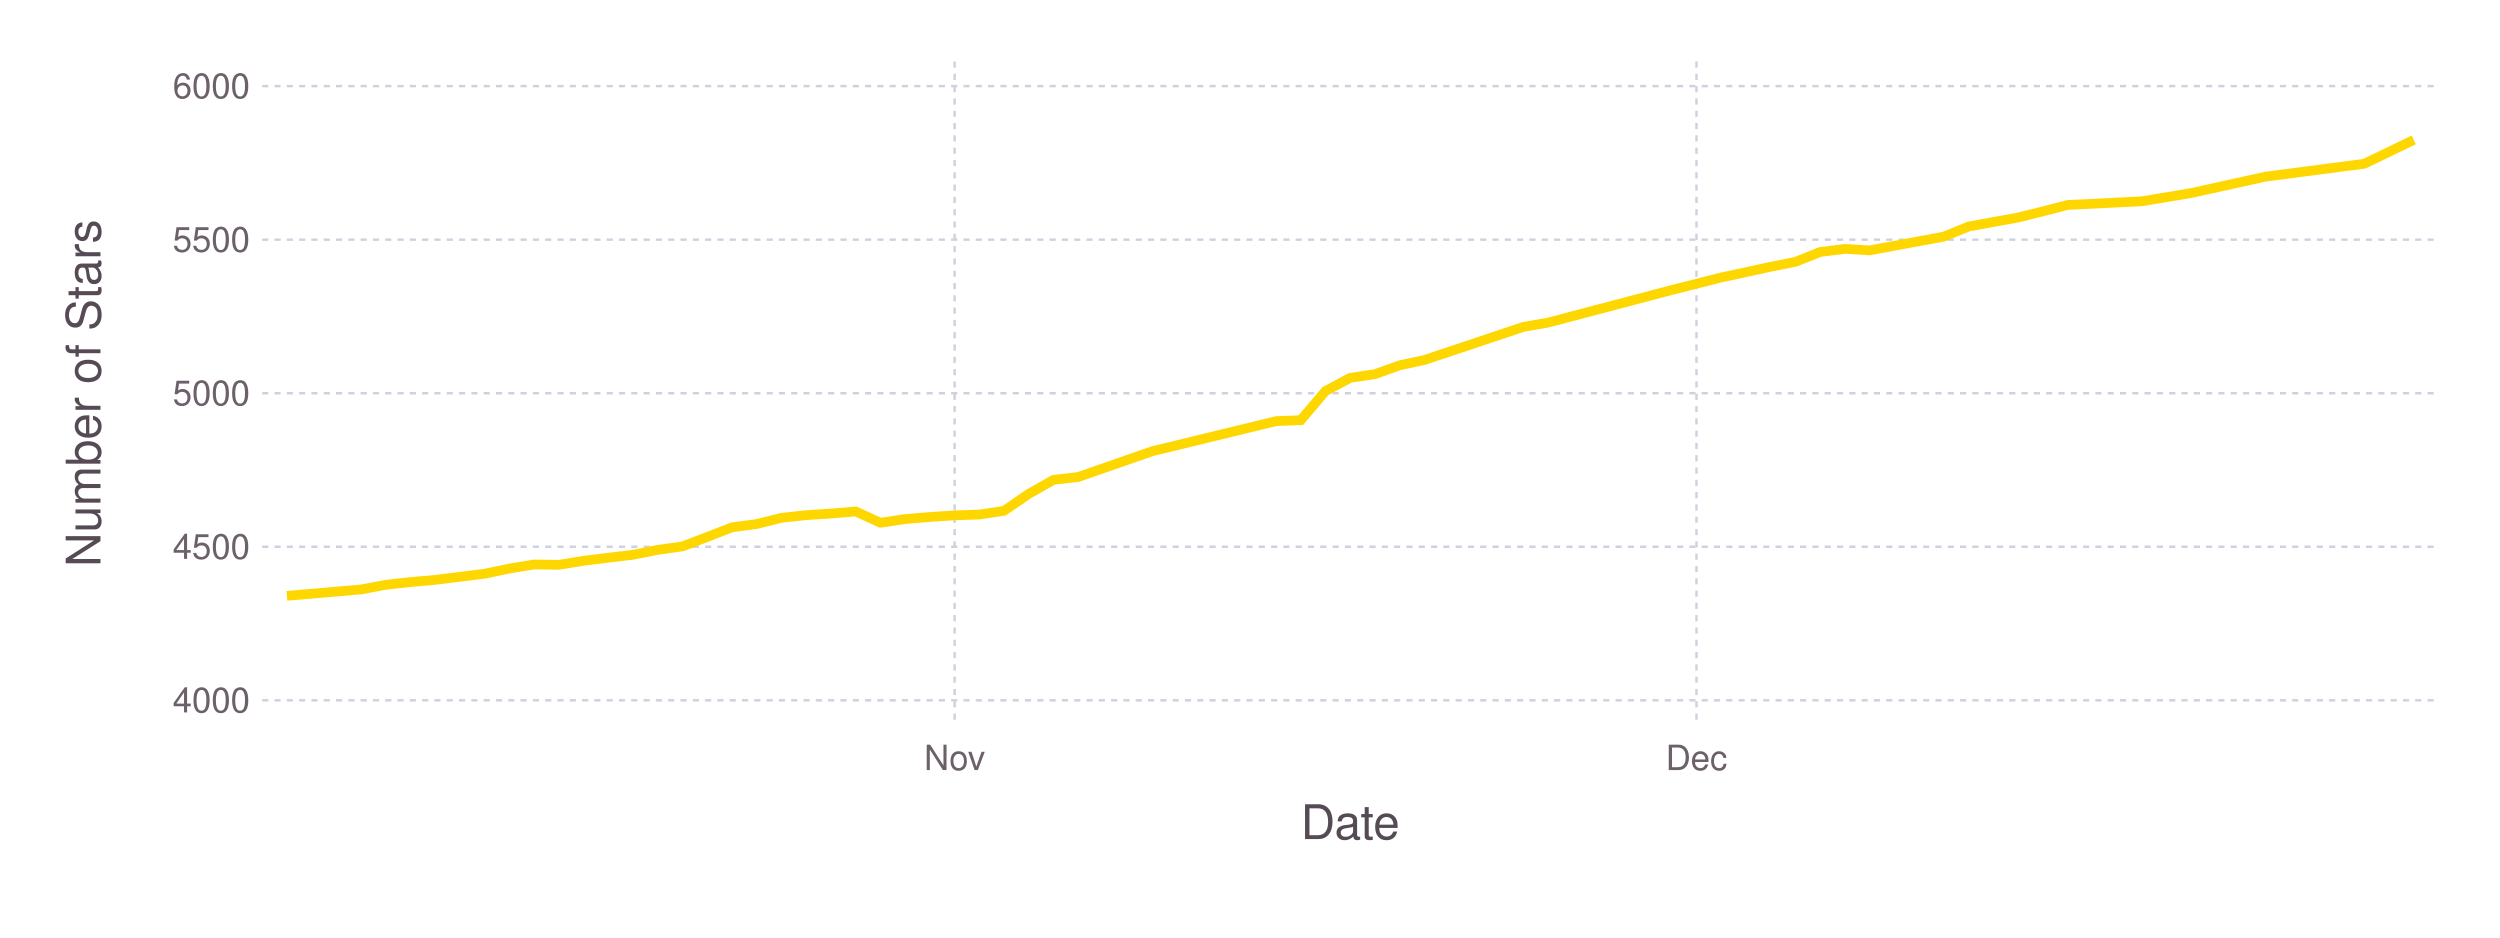
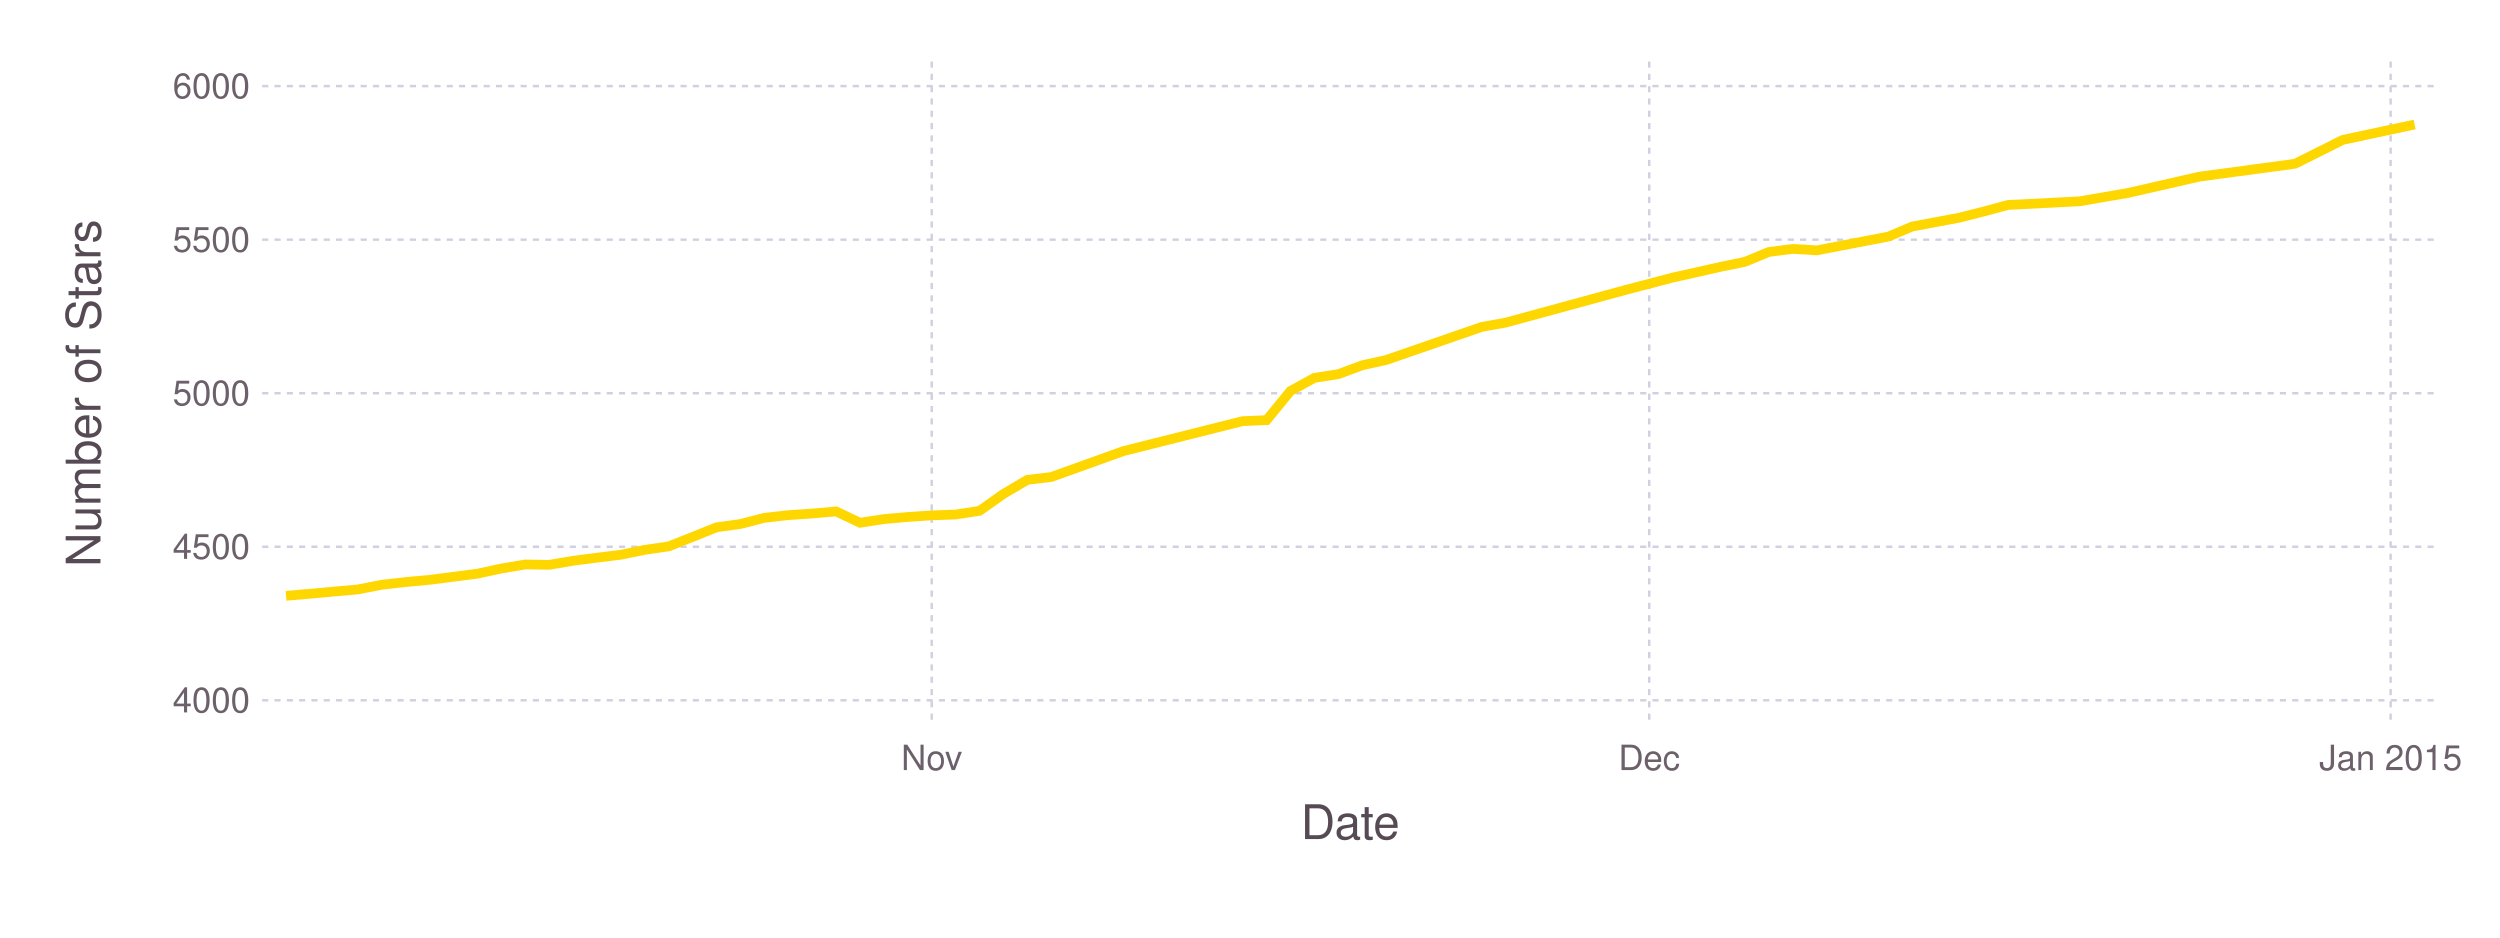
<svg xmlns="http://www.w3.org/2000/svg" version="1.2" width="203.2mm" height="76.2mm" viewBox="0 0 203.2 76.2" stroke="none" fill="#000000" stroke-width="0.3" font-size="3.88">
-   <g class="plotroot xscalable yscalable" id="fig-cc54f59c803e45acab183e0cc2658f42-element-1">
-     <g font-size="3.88" font-family="'PT Sans','Helvetica Neue','Helvetica',sans-serif" fill="#564A55" stroke="none" id="fig-cc54f59c803e45acab183e0cc2658f42-element-2">
+   <g class="plotroot xscalable yscalable" id="fig-835839763b2b49c7a38bb9340411c78f-element-1">
+     <g font-size="3.88" font-family="'PT Sans','Helvetica Neue','Helvetica',sans-serif" fill="#564A55" stroke="none" id="fig-835839763b2b49c7a38bb9340411c78f-element-2">
      <text x="109.75" y="68.2" text-anchor="middle">Date</text>
    </g>
-     <g class="guide xlabels" font-size="2.82" font-family="'PT Sans Caption','Helvetica Neue','Helvetica',sans-serif" fill="#6C606B" id="fig-cc54f59c803e45acab183e0cc2658f42-element-3">
-       <text x="77.59" y="62.59" text-anchor="middle">Nov</text>
-       <text x="137.89" y="62.59" text-anchor="middle">Dec</text>
+     <g class="guide xlabels" font-size="2.82" font-family="'PT Sans Caption','Helvetica Neue','Helvetica',sans-serif" fill="#6C606B" id="fig-835839763b2b49c7a38bb9340411c78f-element-3">
+       <text x="75.73" y="62.59" text-anchor="middle">Nov</text>
+       <text x="134.05" y="62.59" text-anchor="middle">Dec</text>
+       <text x="194.31" y="62.59" text-anchor="middle">Jan 2015</text>
    </g>
-     <g font-size="3.88" font-family="'PT Sans','Helvetica Neue','Helvetica',sans-serif" fill="#564A55" stroke="none" id="fig-cc54f59c803e45acab183e0cc2658f42-element-4">
+     <g font-size="3.88" font-family="'PT Sans','Helvetica Neue','Helvetica',sans-serif" fill="#564A55" stroke="none" id="fig-835839763b2b49c7a38bb9340411c78f-element-4">
      <text x="8.81" y="29.96" text-anchor="middle" dy="0.35em" transform="rotate(-90, 8.81, 31.96)">Number of Stars</text>
    </g>
-     <g clip-path="url(#fig-cc54f59c803e45acab183e0cc2658f42-element-6)" id="fig-cc54f59c803e45acab183e0cc2658f42-element-5">
-       <g pointer-events="visible" opacity="1" fill="none" stroke="none" class="guide background" id="fig-cc54f59c803e45acab183e0cc2658f42-element-7">
-         <rect x="21.31" y="5" width="176.89" height="53.92" />
+     <g clip-path="url(#fig-835839763b2b49c7a38bb9340411c78f-element-6)" id="fig-835839763b2b49c7a38bb9340411c78f-element-5">
+       <g pointer-events="visible" opacity="1" fill="none" stroke="none" class="guide background" id="fig-835839763b2b49c7a38bb9340411c78f-element-7">
+         <rect x="21.31" y="5" width="176.89" height="53.91" />
      </g>
-       <g class="guide ygridlines xfixed" stroke-dasharray="0.5,0.5" stroke-width="0.2" stroke="#D0D0E0" id="fig-cc54f59c803e45acab183e0cc2658f42-element-8">
+       <g class="guide ygridlines xfixed" stroke-dasharray="0.5,0.5" stroke-width="0.2" stroke="#D0D0E0" id="fig-835839763b2b49c7a38bb9340411c78f-element-8">
        <path fill="none" d="M21.31,56.92 L 198.2 56.92" />
        <path fill="none" d="M21.31,44.44 L 198.2 44.44" />
        <path fill="none" d="M21.31,31.96 L 198.2 31.96" />
        <path fill="none" d="M21.31,19.48 L 198.2 19.48" />
        <path fill="none" d="M21.31,7 L 198.2 7" />
      </g>
-       <g class="guide xgridlines yfixed" stroke-dasharray="0.5,0.5" stroke-width="0.2" stroke="#D0D0E0" id="fig-cc54f59c803e45acab183e0cc2658f42-element-9">
-         <path fill="none" d="M77.59,5 L 77.59 58.92" />
-         <path fill="none" d="M137.89,5 L 137.89 58.92" />
+       <g class="guide xgridlines yfixed" stroke-dasharray="0.5,0.5" stroke-width="0.2" stroke="#D0D0E0" id="fig-835839763b2b49c7a38bb9340411c78f-element-9">
+         <path fill="none" d="M75.73,5 L 75.73 58.91" />
+         <path fill="none" d="M134.05,5 L 134.05 58.91" />
+         <path fill="none" d="M194.31,5 L 194.31 58.91" />
      </g>
-       <g class="plotpanel" id="fig-cc54f59c803e45acab183e0cc2658f42-element-10">
-         <g stroke-width="0.79" fill="none" class="geometry color_1.0" stroke="#FFD700" id="fig-cc54f59c803e45acab183e0cc2658f42-element-11">
-           <path fill="none" d="M23.32,48.43 L 29.35 47.91 31.36 47.53 33.37 47.31 35.38 47.13 37.39 46.88 39.4 46.63 41.41 46.21 43.42 45.88 45.43 45.91 47.44 45.58 49.45 45.33 51.46 45.09 53.47 44.69 55.48 44.41 57.49 43.64 59.5 42.86 61.51 42.59 63.52 42.09 65.53 41.87 67.54 41.74 69.55 41.57 71.56 42.49 73.57 42.19 75.58 42.02 77.59 41.89 79.6 41.82 81.61 41.52 83.62 40.14 85.63 39 87.64 38.77 93.67 36.67 103.72 34.23 105.73 34.15 107.74 31.78 109.75 30.71 111.76 30.41 113.77 29.69 115.78 29.26 123.82 26.57 125.83 26.22 135.88 23.57 139.91 22.55 141.92 22.12 143.93 21.68 145.94 21.28 147.95 20.48 149.96 20.23 151.97 20.35 158 19.23 160.01 18.41 164.03 17.68 166.04 17.18 168.05 16.66 174.08 16.36 178.1 15.69 184.13 14.36 192.17 13.31 196.19 11.37" />
+       <g class="plotpanel" id="fig-835839763b2b49c7a38bb9340411c78f-element-10">
+         <g stroke-width="0.79" fill="none" class="geometry color_1.0" stroke="#FFD700" id="fig-835839763b2b49c7a38bb9340411c78f-element-11">
+           <path fill="none" d="M23.25,48.43 L 29.08 47.91 31.02 47.53 32.97 47.31 34.91 47.13 36.86 46.88 38.8 46.63 40.74 46.21 42.69 45.88 44.63 45.91 46.58 45.58 48.52 45.33 50.46 45.09 52.41 44.69 54.35 44.41 56.3 43.64 58.24 42.86 60.18 42.59 62.13 42.09 64.07 41.87 66.01 41.74 67.96 41.57 69.9 42.49 71.85 42.19 73.79 42.02 75.73 41.89 77.68 41.82 79.62 41.52 81.57 40.14 83.51 39 85.45 38.77 91.29 36.67 101 34.23 102.95 34.15 104.89 31.78 106.84 30.71 108.78 30.41 110.72 29.69 112.67 29.26 120.44 26.57 122.39 26.22 132.11 23.57 136 22.55 137.94 22.12 139.88 21.68 141.83 21.28 143.77 20.48 145.71 20.23 147.66 20.35 153.49 19.23 155.43 18.41 159.32 17.68 161.27 17.18 163.21 16.66 169.04 16.36 172.93 15.69 178.76 14.36 186.54 13.31 190.42 11.37 196.26 10.12" />
        </g>
      </g>
    </g>
-     <g class="guide ylabels" font-size="2.82" font-family="'PT Sans Caption','Helvetica Neue','Helvetica',sans-serif" fill="#6C606B" id="fig-cc54f59c803e45acab183e0cc2658f42-element-12">
+     <g class="guide ylabels" font-size="2.82" font-family="'PT Sans Caption','Helvetica Neue','Helvetica',sans-serif" fill="#6C606B" id="fig-835839763b2b49c7a38bb9340411c78f-element-12">
      <text x="20.31" y="56.92" text-anchor="end" dy="0.35em">4000</text>
      <text x="20.31" y="44.44" text-anchor="end" dy="0.35em">4500</text>
      <text x="20.31" y="31.96" text-anchor="end" dy="0.35em">5000</text>
      <text x="20.31" y="19.48" text-anchor="end" dy="0.35em">5500</text>
      <text x="20.31" y="7" text-anchor="end" dy="0.35em">6000</text>
    </g>
  </g>
  <defs>
-     <clipPath id="fig-cc54f59c803e45acab183e0cc2658f42-element-6">
-       <path d="M21.31,5 L 198.2 5 198.2 58.92 21.31 58.92" />
+     <clipPath id="fig-835839763b2b49c7a38bb9340411c78f-element-6">
+       <path d="M21.31,5 L 198.2 5 198.2 58.91 21.31 58.91" />
    </clipPath>
  </defs>
</svg>
